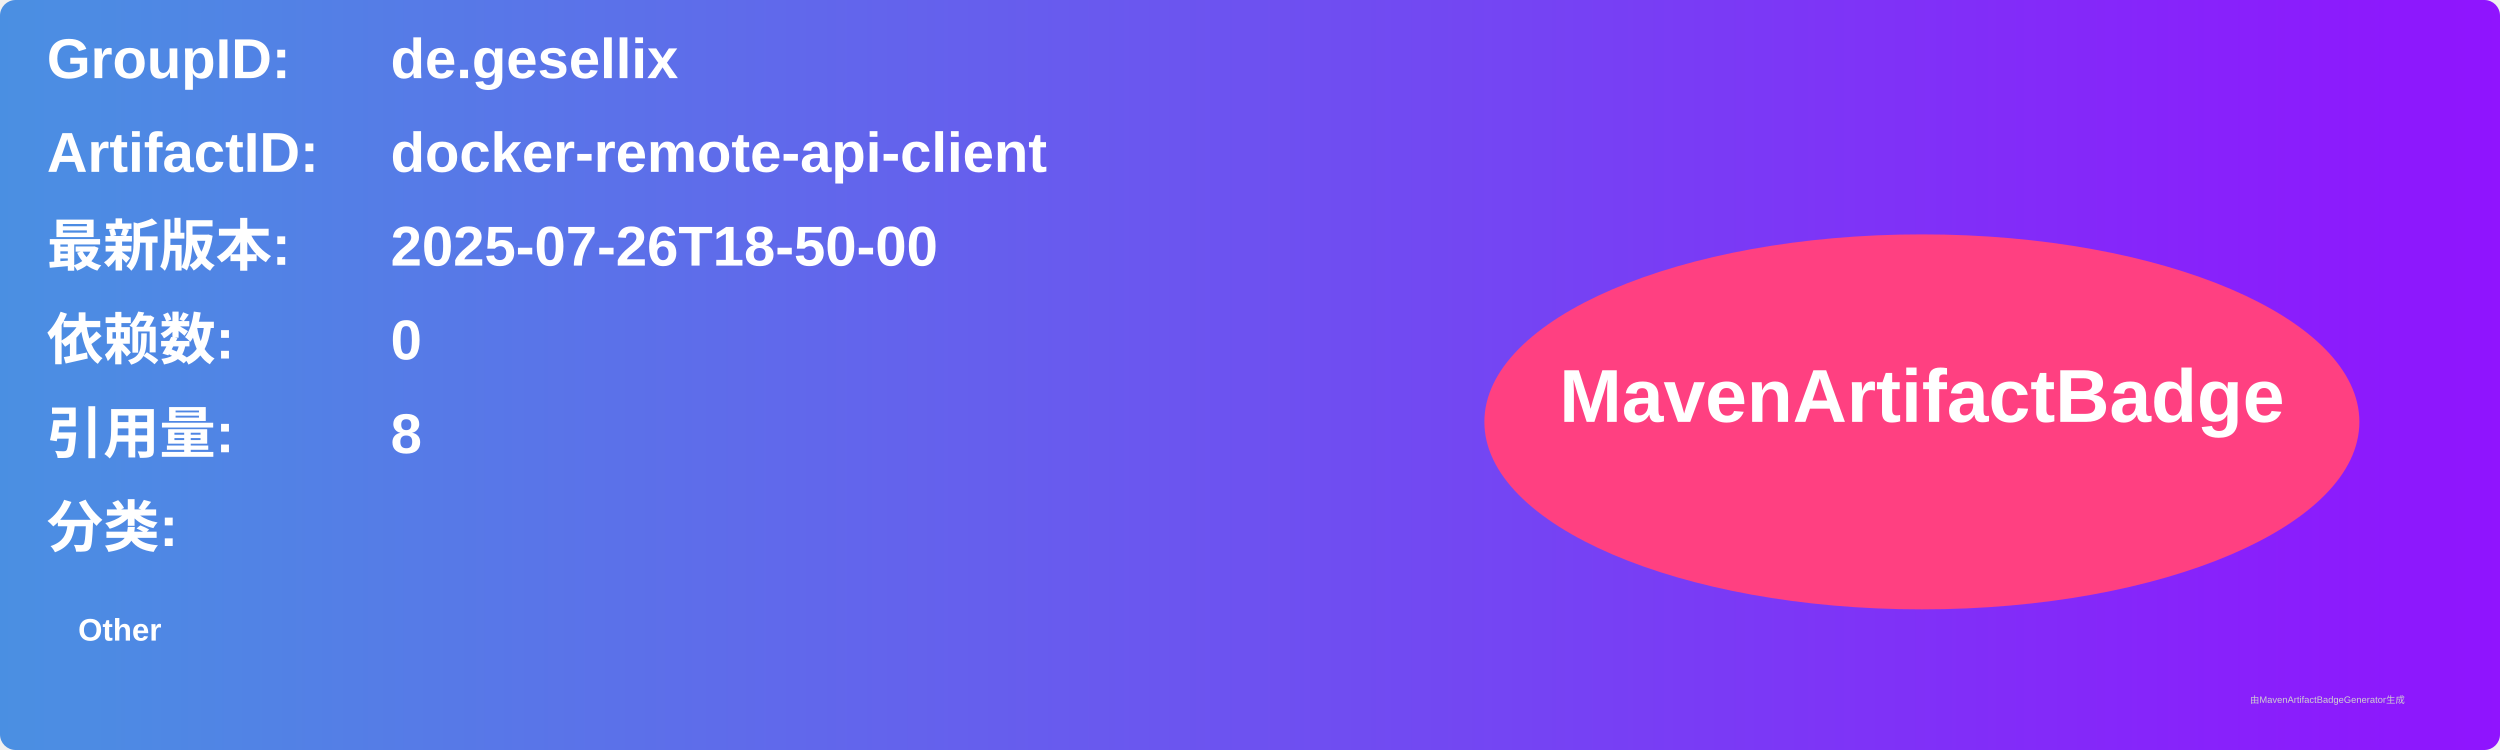
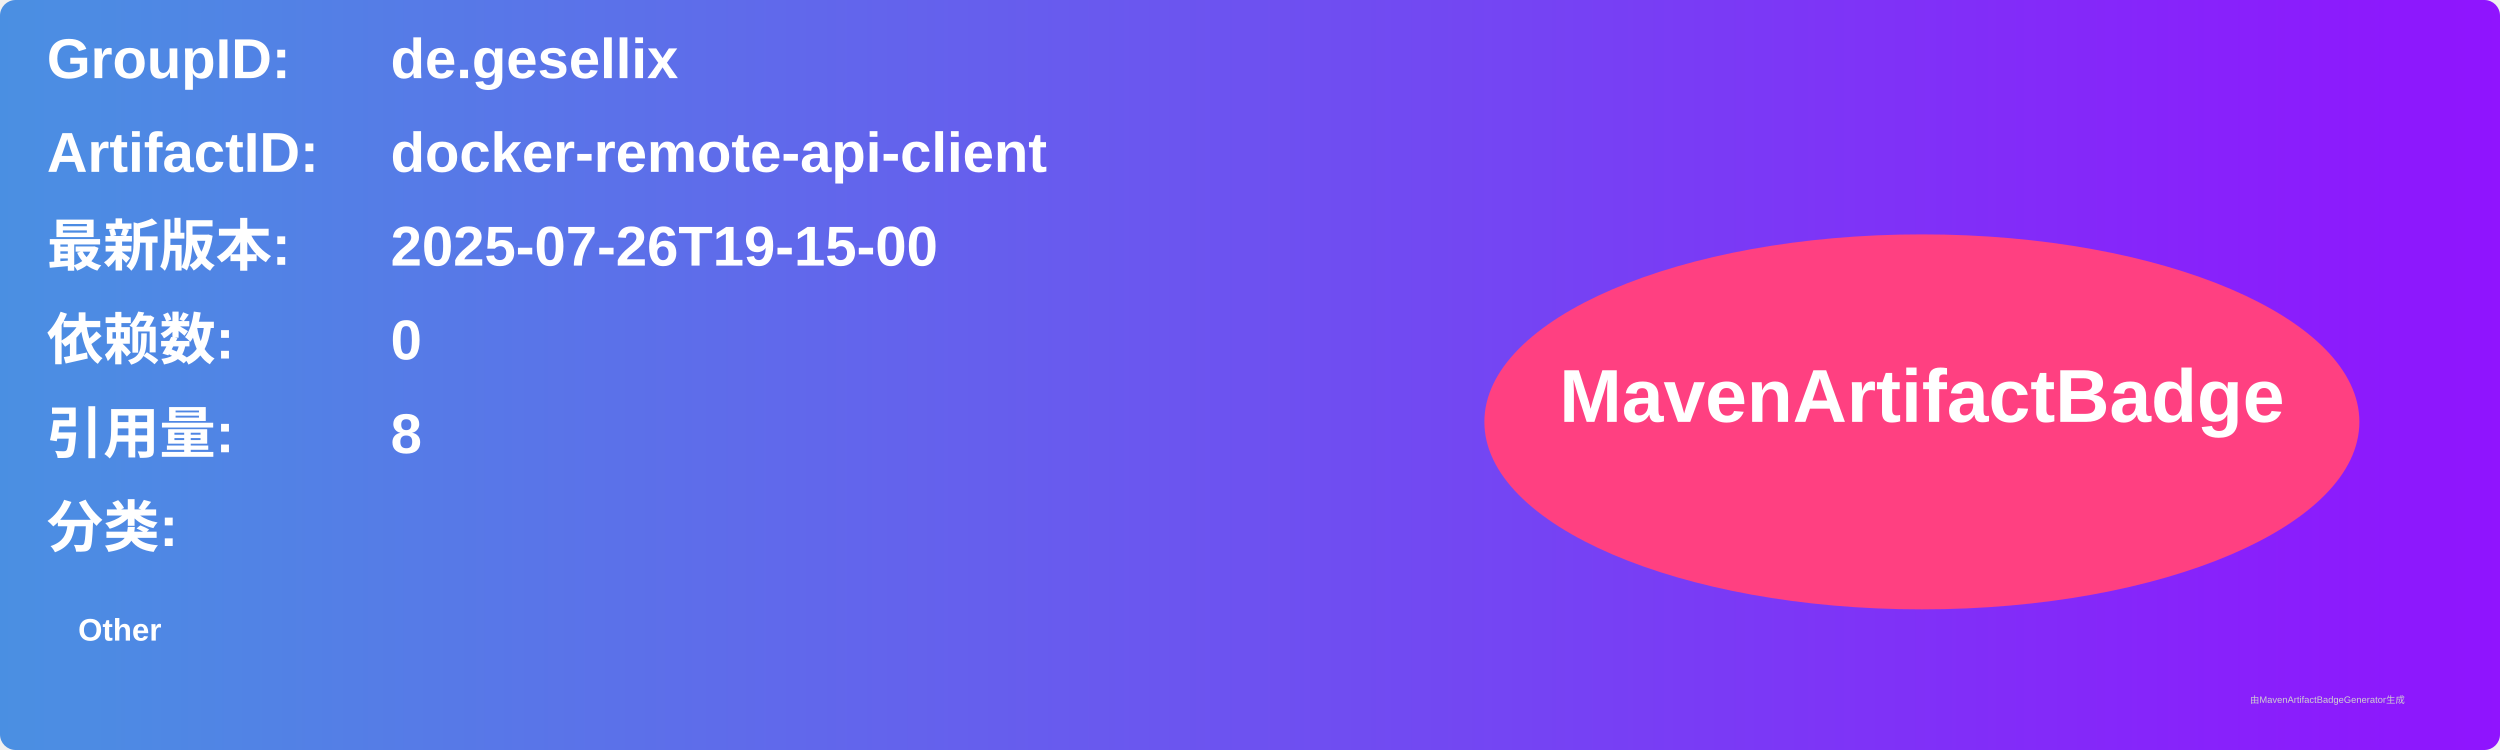
<svg xmlns="http://www.w3.org/2000/svg" width="800" height="240" viewBox="0 0 800 240">
  <linearGradient id="grad" x1="0%" y1="0%" x2="100%" y2="0%">
    <stop offset="0%" stop-color="#4a90e2" />
    <stop offset="100%" stop-color="#9013fe" />
  </linearGradient>
  <rect width="100%" height="100%" rx="5" ry="5" fill="url(#grad)" />
  <g transform="translate(15, 15)">
    <text x="0" y="10" font-family="Arial" font-size="18" fill="white" font-weight="bold" width="260">GroupID:</text>
    <text x="110" y="10" font-family="Arial" font-size="18" fill="white" font-weight="bold" width="460">de.gesellix</text>
    <text x="0" y="40" font-family="Arial" font-size="18" fill="white" font-weight="bold" width="260">ArtifactID:</text>
    <text x="110" y="40" font-family="Arial" font-size="18" fill="white" font-weight="bold" width="460">docker-remote-api-client</text>
    <text x="0" y="70" font-family="Arial" font-size="18" fill="white" font-weight="bold">最新版本:</text>
    <text x="110" y="70" font-family="Arial" font-size="18" fill="white" font-weight="bold">
-       <tspan font-weight="bold">2025-07-26T18-50-00</tspan>
+       <tspan font-weight="bold">2025-07-26T19-15-00</tspan>
    </text>
    <text x="0" y="100" font-family="Arial" font-size="18" fill="white" font-weight="bold">依赖数: </text>
    <text x="110" y="100" font-family="Arial" font-size="18" fill="white">
      <tspan font-weight="bold">0</tspan>
    </text>
    <text x="0" y="130" font-family="Arial" font-size="18" fill="white" font-weight="bold">引用量: </text>
    <text x="110" y="130" font-family="Arial" font-size="18" fill="white">
      <tspan font-weight="bold">8</tspan>
    </text>
    <text x="0" y="160" font-family="Arial" font-size="18" fill="white" font-weight="bold">分类:</text>
    <text x="10" y="190" font-family="Arial" font-size="10" fill="white">
      <tspan font-weight="bold">Other</tspan>
    </text>
    <ellipse cx="600" cy="120" rx="140" ry="60" fill="#ff4081" />
    <text x="600" y="120" text-anchor="middle" font-family="Arial" font-size="24" fill="white" font-weight="bold">MavenArtifactBadge</text>
  </g>
  <text x="720" y="225" font-family="Arial" font-size="3" fill="#d0d0d0">由MavenArtifactBadgeGenerator生成</text>
</svg>
